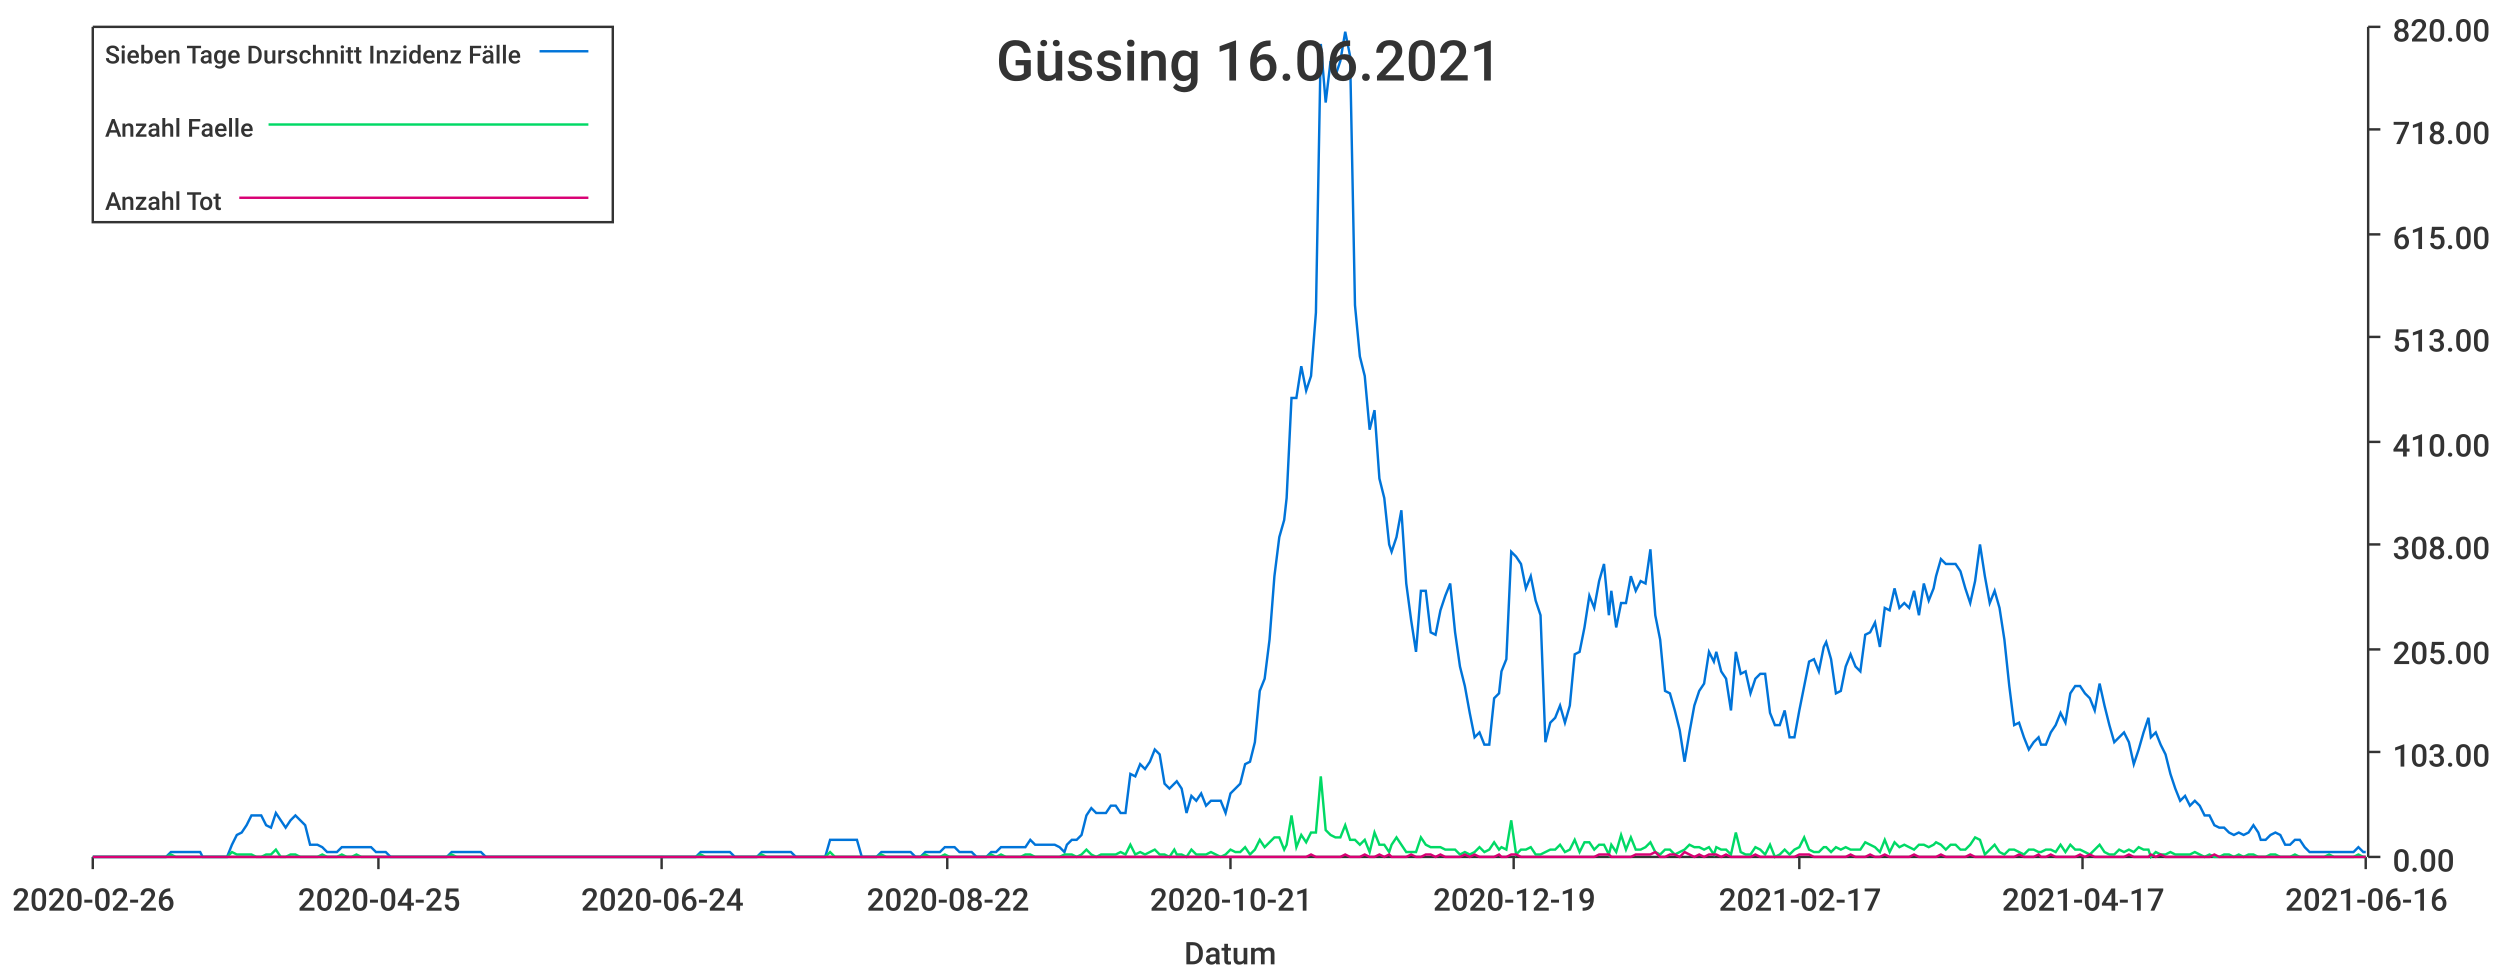
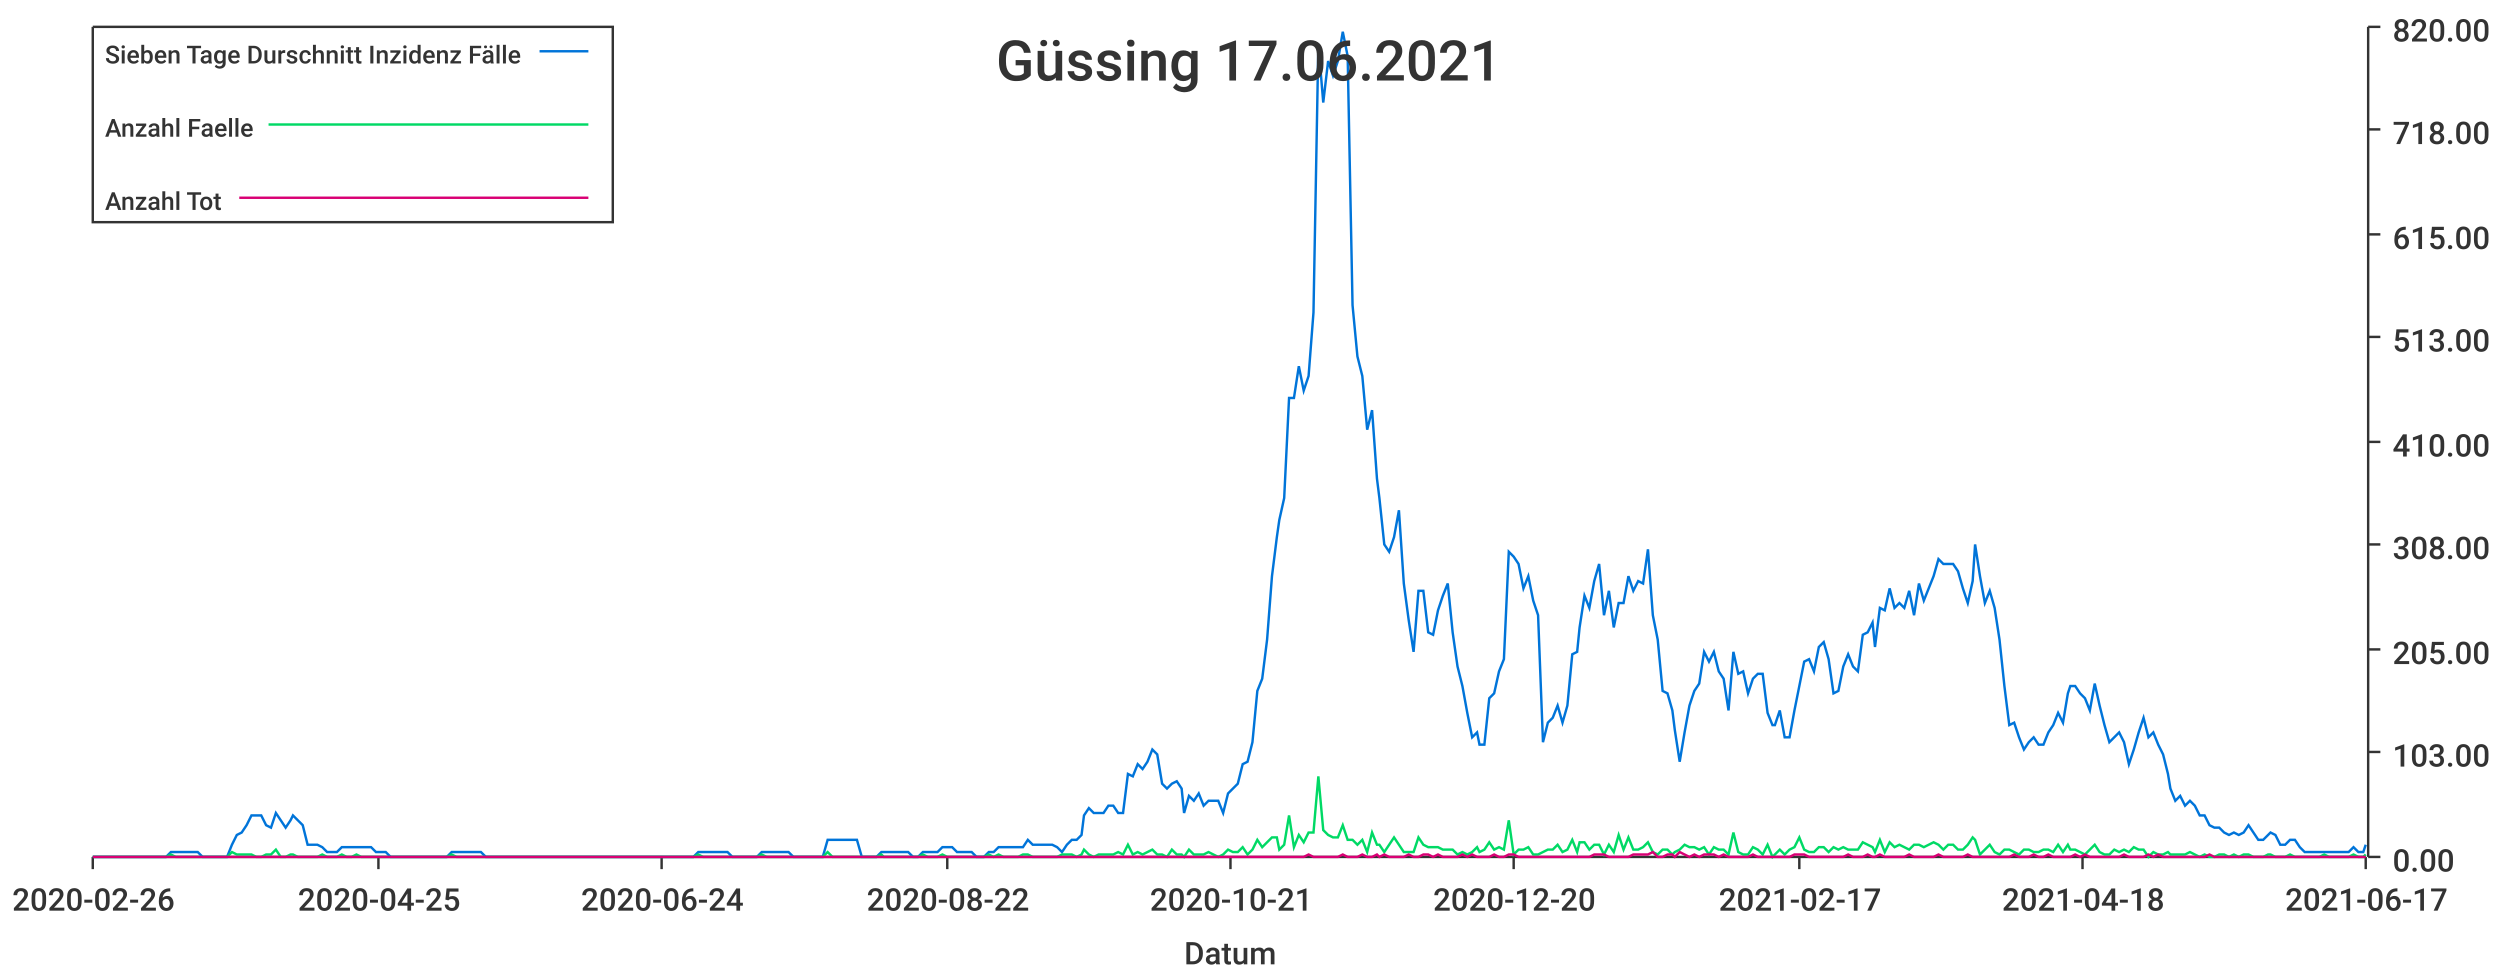
<svg xmlns="http://www.w3.org/2000/svg" width="1024" height="400">\n<path d="M 0 0 L 1024 0 L 1024 400 L 0 400 L 0 0" style="stroke-width:0;stroke:rgba(255,255,255,1.0);fill:rgba(255,255,255,1.0)" />
  <path d="M 38 11 L 969 11 L 969 351 L 38 351 L 38 11" style="stroke-width:0;stroke:rgba(255,255,255,1.0);fill:rgba(255,255,255,1.0)" />
  <path d="M 38 351 L 969 351" style="stroke-width:1;stroke:rgba(51,51,51,1.0);fill:none" />
  <path d="M 38 351 L 38 356" style="stroke-width:1;stroke:rgba(51,51,51,1.0);fill:none" />
  <text x="5" y="373" style="stroke-width:0;stroke:none;fill:rgba(51,51,51,1.0);font-size:12.8px;font-family:'Roboto Medium',sans-serif">2020-02-26</text>
  <path d="M 155 351 L 155 356" style="stroke-width:1;stroke:rgba(51,51,51,1.0);fill:none" />
  <text x="122" y="373" style="stroke-width:0;stroke:none;fill:rgba(51,51,51,1.0);font-size:12.8px;font-family:'Roboto Medium',sans-serif">2020-04-25</text>
  <path d="M 271 351 L 271 356" style="stroke-width:1;stroke:rgba(51,51,51,1.0);fill:none" />
  <text x="238" y="373" style="stroke-width:0;stroke:none;fill:rgba(51,51,51,1.0);font-size:12.8px;font-family:'Roboto Medium',sans-serif">2020-06-24</text>
  <path d="M 388 351 L 388 356" style="stroke-width:1;stroke:rgba(51,51,51,1.0);fill:none" />
  <text x="355" y="373" style="stroke-width:0;stroke:none;fill:rgba(51,51,51,1.0);font-size:12.8px;font-family:'Roboto Medium',sans-serif">2020-08-22</text>
  <path d="M 504 351 L 504 356" style="stroke-width:1;stroke:rgba(51,51,51,1.0);fill:none" />
  <text x="471" y="373" style="stroke-width:0;stroke:none;fill:rgba(51,51,51,1.0);font-size:12.8px;font-family:'Roboto Medium',sans-serif">2020-10-21</text>
  <path d="M 620 351 L 620 356" style="stroke-width:1;stroke:rgba(51,51,51,1.0);fill:none" />
-   <text x="587" y="373" style="stroke-width:0;stroke:none;fill:rgba(51,51,51,1.0);font-size:12.8px;font-family:'Roboto Medium',sans-serif">2020-12-19</text>
+   <text x="587" y="373" style="stroke-width:0;stroke:none;fill:rgba(51,51,51,1.0);font-size:12.8px;font-family:'Roboto Medium',sans-serif">2020-12-20</text>
  <path d="M 737 351 L 737 356" style="stroke-width:1;stroke:rgba(51,51,51,1.0);fill:none" />
  <text x="704" y="373" style="stroke-width:0;stroke:none;fill:rgba(51,51,51,1.0);font-size:12.8px;font-family:'Roboto Medium',sans-serif">2021-02-17</text>
  <path d="M 853 351 L 853 356" style="stroke-width:1;stroke:rgba(51,51,51,1.0);fill:none" />
-   <text x="820" y="373" style="stroke-width:0;stroke:none;fill:rgba(51,51,51,1.0);font-size:12.8px;font-family:'Roboto Medium',sans-serif">2021-04-17</text>
+   <text x="820" y="373" style="stroke-width:0;stroke:none;fill:rgba(51,51,51,1.0);font-size:12.8px;font-family:'Roboto Medium',sans-serif">2021-04-18</text>
  <path d="M 969 351 L 969 356" style="stroke-width:1;stroke:rgba(51,51,51,1.0);fill:none" />
-   <text x="936" y="373" style="stroke-width:0;stroke:none;fill:rgba(51,51,51,1.0);font-size:12.8px;font-family:'Roboto Medium',sans-serif">2021-06-16</text>
+   <text x="936" y="373" style="stroke-width:0;stroke:none;fill:rgba(51,51,51,1.0);font-size:12.8px;font-family:'Roboto Medium',sans-serif">2021-06-17</text>
  <text x="485" y="395" style="stroke-width:0;stroke:none;fill:rgba(51,51,51,1.0);font-size:12.8px;font-family:'Roboto Medium',sans-serif">Datum</text>
  <path d="M 970 351 L 970 11" style="stroke-width:1;stroke:rgba(51,51,51,1.0);fill:none" />
  <path d="M 970 351 L 975 351" style="stroke-width:1;stroke:rgba(51,51,51,1.0);fill:none" />
  <text x="980" y="357" style="stroke-width:0;stroke:none;fill:rgba(51,51,51,1.0);font-size:12.8px;font-family:'Roboto Medium',sans-serif">0.00</text>
  <path d="M 970 308 L 975 308" style="stroke-width:1;stroke:rgba(51,51,51,1.0);fill:none" />
  <text x="980" y="314" style="stroke-width:0;stroke:none;fill:rgba(51,51,51,1.0);font-size:12.8px;font-family:'Roboto Medium',sans-serif">103.00</text>
  <path d="M 970 266 L 975 266" style="stroke-width:1;stroke:rgba(51,51,51,1.0);fill:none" />
  <text x="980" y="272" style="stroke-width:0;stroke:none;fill:rgba(51,51,51,1.0);font-size:12.8px;font-family:'Roboto Medium',sans-serif">205.00</text>
  <path d="M 970 223 L 975 223" style="stroke-width:1;stroke:rgba(51,51,51,1.0);fill:none" />
  <text x="980" y="229" style="stroke-width:0;stroke:none;fill:rgba(51,51,51,1.0);font-size:12.8px;font-family:'Roboto Medium',sans-serif">308.00</text>
  <path d="M 970 181 L 975 181" style="stroke-width:1;stroke:rgba(51,51,51,1.0);fill:none" />
  <text x="980" y="187" style="stroke-width:0;stroke:none;fill:rgba(51,51,51,1.0);font-size:12.8px;font-family:'Roboto Medium',sans-serif">410.00</text>
  <path d="M 970 138 L 975 138" style="stroke-width:1;stroke:rgba(51,51,51,1.0);fill:none" />
  <text x="980" y="144" style="stroke-width:0;stroke:none;fill:rgba(51,51,51,1.0);font-size:12.8px;font-family:'Roboto Medium',sans-serif">513.00</text>
  <path d="M 970 96 L 975 96" style="stroke-width:1;stroke:rgba(51,51,51,1.0);fill:none" />
  <text x="980" y="102" style="stroke-width:0;stroke:none;fill:rgba(51,51,51,1.0);font-size:12.8px;font-family:'Roboto Medium',sans-serif">615.00</text>
  <path d="M 970 53 L 975 53" style="stroke-width:1;stroke:rgba(51,51,51,1.0);fill:none" />
  <text x="980" y="59" style="stroke-width:0;stroke:none;fill:rgba(51,51,51,1.0);font-size:12.8px;font-family:'Roboto Medium',sans-serif">718.00</text>
  <path d="M 970 11 L 975 11" style="stroke-width:1;stroke:rgba(51,51,51,1.0);fill:none" />
  <text x="980" y="17" style="stroke-width:0;stroke:none;fill:rgba(51,51,51,1.0);font-size:12.8px;font-family:'Roboto Medium',sans-serif">820.00</text>
-   <path d="M 38 351 L 40 351 L 42 351 L 44 351 L 46 351 L 48 351 L 50 351 L 52 351 L 54 351 L 56 351 L 58 351 L 60 351 L 62 351 L 64 351 L 66 351 L 68 351 L 70 349 L 72 349 L 74 349 L 76 349 L 78 349 L 80 349 L 82 349 L 83 351 L 85 351 L 87 351 L 89 351 L 91 351 L 93 351 L 95 346 L 97 342 L 99 341 L 101 338 L 103 334 L 105 334 L 107 334 L 109 338 L 111 339 L 113 333 L 115 336 L 117 339 L 119 336 L 121 334 L 123 336 L 125 338 L 127 346 L 128 346 L 130 346 L 132 347 L 134 349 L 136 349 L 138 349 L 140 347 L 142 347 L 144 347 L 146 347 L 148 347 L 150 347 L 152 347 L 154 349 L 156 349 L 158 349 L 160 351 L 162 351 L 164 351 L 166 351 L 168 351 L 170 351 L 171 351 L 173 351 L 175 351 L 177 351 L 179 351 L 181 351 L 183 351 L 185 349 L 187 349 L 189 349 L 191 349 L 193 349 L 195 349 L 197 349 L 199 351 L 201 351 L 203 351 L 205 351 L 207 351 L 209 351 L 211 351 L 213 351 L 215 351 L 216 351 L 218 351 L 220 351 L 222 351 L 224 351 L 226 351 L 228 351 L 230 351 L 232 351 L 234 351 L 236 351 L 238 351 L 240 351 L 242 351 L 244 351 L 246 351 L 248 351 L 250 351 L 252 351 L 254 351 L 256 351 L 258 351 L 260 351 L 261 351 L 263 351 L 265 351 L 267 351 L 269 351 L 271 351 L 273 351 L 275 351 L 277 351 L 279 351 L 281 351 L 283 351 L 285 351 L 287 349 L 289 349 L 291 349 L 293 349 L 295 349 L 297 349 L 299 349 L 301 351 L 303 351 L 304 351 L 306 351 L 308 351 L 310 351 L 312 349 L 314 349 L 316 349 L 318 349 L 320 349 L 322 349 L 324 349 L 326 351 L 328 351 L 330 351 L 332 351 L 334 351 L 336 351 L 338 351 L 340 344 L 342 344 L 344 344 L 346 344 L 348 344 L 349 344 L 351 344 L 353 351 L 355 351 L 357 351 L 359 351 L 361 349 L 363 349 L 365 349 L 367 349 L 369 349 L 371 349 L 373 349 L 375 351 L 377 351 L 379 349 L 381 349 L 383 349 L 385 349 L 387 347 L 389 347 L 391 347 L 393 349 L 394 349 L 396 349 L 398 349 L 400 351 L 402 351 L 404 351 L 406 349 L 408 349 L 410 347 L 412 347 L 414 347 L 416 347 L 418 347 L 420 347 L 422 344 L 424 346 L 426 346 L 428 346 L 430 346 L 432 346 L 434 347 L 436 349 L 437 346 L 439 344 L 441 344 L 443 342 L 445 334 L 447 331 L 449 333 L 451 333 L 453 333 L 455 330 L 457 330 L 459 333 L 461 333 L 463 317 L 465 318 L 467 313 L 469 315 L 471 312 L 473 307 L 475 309 L 477 321 L 479 323 L 481 321 L 482 320 L 484 323 L 486 333 L 488 326 L 490 328 L 492 325 L 494 330 L 496 328 L 498 328 L 500 328 L 502 333 L 504 325 L 506 323 L 508 321 L 510 313 L 512 312 L 514 304 L 516 283 L 518 278 L 520 262 L 522 236 L 524 220 L 526 213 L 527 204 L 529 163 L 531 163 L 533 150 L 535 160 L 537 154 L 539 128 L 541 18 L 543 42 L 545 25 L 547 31 L 549 25 L 551 13 L 553 23 L 555 125 L 557 146 L 559 154 L 561 176 L 563 168 L 565 196 L 567 204 L 569 223 L 570 226 L 572 220 L 574 209 L 576 239 L 578 254 L 580 267 L 582 242 L 584 242 L 586 259 L 588 260 L 590 250 L 592 244 L 594 239 L 596 259 L 598 273 L 600 281 L 602 292 L 604 302 L 606 300 L 608 305 L 610 305 L 612 286 L 614 284 L 615 275 L 617 270 L 619 226 L 621 228 L 623 231 L 625 241 L 627 236 L 629 246 L 631 252 L 633 304 L 635 296 L 637 294 L 639 289 L 641 296 L 643 289 L 645 268 L 647 267 L 649 257 L 651 244 L 653 249 L 655 238 L 657 231 L 659 252 L 660 242 L 662 257 L 664 247 L 666 247 L 668 236 L 670 242 L 672 238 L 674 239 L 676 225 L 678 252 L 680 262 L 682 283 L 684 284 L 686 291 L 688 299 L 690 312 L 692 300 L 694 289 L 696 283 L 698 280 L 700 267 L 702 271 L 703 267 L 705 275 L 707 278 L 709 291 L 711 267 L 713 276 L 715 275 L 717 284 L 719 278 L 721 276 L 723 276 L 725 292 L 727 297 L 729 297 L 731 291 L 733 302 L 735 302 L 737 291 L 739 281 L 741 271 L 743 270 L 745 275 L 747 265 L 748 263 L 750 270 L 752 284 L 754 283 L 756 273 L 758 268 L 760 273 L 762 275 L 764 260 L 766 259 L 768 255 L 770 265 L 772 249 L 774 250 L 776 241 L 778 249 L 780 247 L 782 249 L 784 242 L 786 252 L 788 239 L 790 246 L 792 241 L 793 236 L 795 229 L 797 231 L 799 231 L 801 231 L 803 234 L 805 241 L 807 247 L 809 238 L 811 223 L 813 236 L 815 247 L 817 242 L 819 249 L 821 262 L 823 281 L 825 297 L 827 296 L 829 302 L 831 307 L 833 304 L 835 302 L 836 305 L 838 305 L 840 300 L 842 297 L 844 292 L 846 296 L 848 284 L 850 281 L 852 281 L 854 284 L 856 286 L 858 291 L 860 280 L 862 289 L 864 297 L 866 304 L 868 302 L 870 300 L 872 304 L 874 313 L 876 307 L 878 300 L 880 294 L 881 302 L 883 300 L 885 305 L 887 309 L 889 317 L 891 323 L 893 328 L 895 326 L 897 330 L 899 328 L 901 330 L 903 334 L 905 334 L 907 338 L 909 339 L 911 339 L 913 341 L 915 342 L 917 341 L 919 342 L 921 341 L 923 338 L 925 341 L 926 344 L 928 344 L 930 342 L 932 341 L 934 342 L 936 346 L 938 346 L 940 344 L 942 344 L 944 347 L 946 349 L 948 349 L 950 349 L 952 349 L 954 349 L 956 349 L 958 349 L 960 349 L 962 349 L 964 349 L 966 347 L 968 349 L 969 349" style="stroke-width:1;stroke:rgba(0,116,217,1.0);fill:none" />
-   <path d="M 38 351 L 40 351 L 42 351 L 44 351 L 46 351 L 48 351 L 50 351 L 52 351 L 54 351 L 56 351 L 58 351 L 60 351 L 62 351 L 64 351 L 66 351 L 68 351 L 70 350 L 72 351 L 74 351 L 76 351 L 78 351 L 80 351 L 82 351 L 83 351 L 85 351 L 87 351 L 89 351 L 91 351 L 93 351 L 95 349 L 97 350 L 99 350 L 101 350 L 103 350 L 105 351 L 107 351 L 109 350 L 111 350 L 113 348 L 115 351 L 117 351 L 119 350 L 121 350 L 123 351 L 125 351 L 127 351 L 128 351 L 130 351 L 132 350 L 134 351 L 136 351 L 138 351 L 140 350 L 142 351 L 144 351 L 146 350 L 148 351 L 150 351 L 152 351 L 154 351 L 156 351 L 158 351 L 160 351 L 162 351 L 164 351 L 166 351 L 168 351 L 170 351 L 171 351 L 173 351 L 175 351 L 177 351 L 179 351 L 181 351 L 183 351 L 185 350 L 187 351 L 189 351 L 191 351 L 193 351 L 195 351 L 197 351 L 199 351 L 201 351 L 203 351 L 205 351 L 207 351 L 209 351 L 211 351 L 213 351 L 215 351 L 216 351 L 218 351 L 220 351 L 222 351 L 224 351 L 226 351 L 228 351 L 230 351 L 232 351 L 234 351 L 236 351 L 238 351 L 240 351 L 242 351 L 244 351 L 246 351 L 248 351 L 250 351 L 252 351 L 254 351 L 256 351 L 258 351 L 260 351 L 261 351 L 263 351 L 265 351 L 267 351 L 269 351 L 271 351 L 273 351 L 275 351 L 277 351 L 279 351 L 281 351 L 283 351 L 285 351 L 287 350 L 289 351 L 291 351 L 293 351 L 295 351 L 297 351 L 299 351 L 301 351 L 303 351 L 304 351 L 306 351 L 308 351 L 310 351 L 312 350 L 314 351 L 316 351 L 318 351 L 320 351 L 322 351 L 324 351 L 326 351 L 328 351 L 330 351 L 332 351 L 334 351 L 336 351 L 338 351 L 340 349 L 342 351 L 344 351 L 346 351 L 348 351 L 349 351 L 351 351 L 353 351 L 355 351 L 357 351 L 359 351 L 361 350 L 363 351 L 365 351 L 367 351 L 369 351 L 371 351 L 373 351 L 375 351 L 377 351 L 379 350 L 381 351 L 383 351 L 385 351 L 387 350 L 389 351 L 391 351 L 393 351 L 394 351 L 396 351 L 398 351 L 400 351 L 402 351 L 404 351 L 406 350 L 408 351 L 410 350 L 412 351 L 414 351 L 416 351 L 418 351 L 420 350 L 422 350 L 424 351 L 426 351 L 428 351 L 430 351 L 432 351 L 434 351 L 436 350 L 437 350 L 439 350 L 441 351 L 443 350 L 445 348 L 447 350 L 449 351 L 451 350 L 453 350 L 455 350 L 457 350 L 459 349 L 461 350 L 463 346 L 465 350 L 467 349 L 469 350 L 471 349 L 473 348 L 475 350 L 477 350 L 479 351 L 481 348 L 482 350 L 484 350 L 486 351 L 488 348 L 490 350 L 492 350 L 494 350 L 496 349 L 498 350 L 500 351 L 502 350 L 504 348 L 506 349 L 508 349 L 510 347 L 512 350 L 514 348 L 516 344 L 518 347 L 520 345 L 522 343 L 524 343 L 526 348 L 527 346 L 529 334 L 531 347 L 533 342 L 535 345 L 537 341 L 539 341 L 541 318 L 543 340 L 545 342 L 547 343 L 549 343 L 551 338 L 553 344 L 555 344 L 557 346 L 559 344 L 561 349 L 563 341 L 565 346 L 567 346 L 569 349 L 570 346 L 572 343 L 574 346 L 576 349 L 578 349 L 580 349 L 582 343 L 584 346 L 586 347 L 588 347 L 590 347 L 592 348 L 594 348 L 596 348 L 598 350 L 600 349 L 602 350 L 604 349 L 606 347 L 608 349 L 610 348 L 612 345 L 614 348 L 615 347 L 617 348 L 619 336 L 621 350 L 623 348 L 625 348 L 627 347 L 629 350 L 631 350 L 633 349 L 635 348 L 637 348 L 639 346 L 641 349 L 643 348 L 645 344 L 647 349 L 649 345 L 651 345 L 653 348 L 655 346 L 657 346 L 659 350 L 660 346 L 662 349 L 664 342 L 666 348 L 668 343 L 670 348 L 672 348 L 674 347 L 676 345 L 678 349 L 680 350 L 682 348 L 684 348 L 686 350 L 688 349 L 690 348 L 692 346 L 694 347 L 696 347 L 698 348 L 700 347 L 702 350 L 703 347 L 705 348 L 707 348 L 709 350 L 711 341 L 713 349 L 715 350 L 717 350 L 719 347 L 721 348 L 723 350 L 725 346 L 727 351 L 729 350 L 731 348 L 733 350 L 735 348 L 737 347 L 739 343 L 741 348 L 743 349 L 745 349 L 747 347 L 748 347 L 750 349 L 752 347 L 754 348 L 756 347 L 758 348 L 760 348 L 762 348 L 764 345 L 766 346 L 768 347 L 770 349 L 772 344 L 774 349 L 776 345 L 778 347 L 780 346 L 782 347 L 784 348 L 786 346 L 788 346 L 790 347 L 792 346 L 793 345 L 795 346 L 797 348 L 799 346 L 801 346 L 803 348 L 805 348 L 807 346 L 809 343 L 811 344 L 813 350 L 815 348 L 817 346 L 819 349 L 821 350 L 823 348 L 825 348 L 827 349 L 829 350 L 831 348 L 833 348 L 835 349 L 836 349 L 838 348 L 840 348 L 842 349 L 844 346 L 846 349 L 848 346 L 850 348 L 852 348 L 854 349 L 856 350 L 858 348 L 860 346 L 862 349 L 864 350 L 866 350 L 868 348 L 870 349 L 872 348 L 874 349 L 876 347 L 878 348 L 880 348 L 881 351 L 883 349 L 885 350 L 887 350 L 889 349 L 891 350 L 893 350 L 895 350 L 897 350 L 899 349 L 901 350 L 903 351 L 905 350 L 907 351 L 909 351 L 911 350 L 913 350 L 915 351 L 917 350 L 919 351 L 921 350 L 923 350 L 925 351 L 926 351 L 928 351 L 930 350 L 932 350 L 934 351 L 936 351 L 938 351 L 940 350 L 942 351 L 944 351 L 946 351 L 948 351 L 950 351 L 952 351 L 954 350 L 956 351 L 958 351 L 960 351 L 962 351 L 964 351 L 966 350 L 968 351 L 969 351" style="stroke-width:1;stroke:rgba(0,217,101,1.0);fill:none" />
-   <path d="M 38 351 L 40 351 L 42 351 L 44 351 L 46 351 L 48 351 L 50 351 L 52 351 L 54 351 L 56 351 L 58 351 L 60 351 L 62 351 L 64 351 L 66 351 L 68 351 L 70 351 L 72 351 L 74 351 L 76 351 L 78 351 L 80 351 L 82 351 L 83 351 L 85 351 L 87 351 L 89 351 L 91 351 L 93 351 L 95 351 L 97 351 L 99 351 L 101 351 L 103 351 L 105 351 L 107 351 L 109 351 L 111 351 L 113 351 L 115 351 L 117 351 L 119 351 L 121 351 L 123 351 L 125 351 L 127 351 L 128 351 L 130 351 L 132 351 L 134 351 L 136 351 L 138 351 L 140 351 L 142 351 L 144 351 L 146 351 L 148 351 L 150 351 L 152 351 L 154 351 L 156 351 L 158 351 L 160 351 L 162 351 L 164 351 L 166 351 L 168 351 L 170 351 L 171 351 L 173 351 L 175 351 L 177 351 L 179 351 L 181 351 L 183 351 L 185 351 L 187 351 L 189 351 L 191 351 L 193 351 L 195 351 L 197 351 L 199 351 L 201 351 L 203 351 L 205 351 L 207 351 L 209 351 L 211 351 L 213 351 L 215 351 L 216 351 L 218 351 L 220 351 L 222 351 L 224 351 L 226 351 L 228 351 L 230 351 L 232 351 L 234 351 L 236 351 L 238 351 L 240 351 L 242 351 L 244 351 L 246 351 L 248 351 L 250 351 L 252 351 L 254 351 L 256 351 L 258 351 L 260 351 L 261 351 L 263 351 L 265 351 L 267 351 L 269 351 L 271 351 L 273 351 L 275 351 L 277 351 L 279 351 L 281 351 L 283 351 L 285 351 L 287 351 L 289 351 L 291 351 L 293 351 L 295 351 L 297 351 L 299 351 L 301 351 L 303 351 L 304 351 L 306 351 L 308 351 L 310 351 L 312 351 L 314 351 L 316 351 L 318 351 L 320 351 L 322 351 L 324 351 L 326 351 L 328 351 L 330 351 L 332 351 L 334 351 L 336 351 L 338 351 L 340 351 L 342 351 L 344 351 L 346 351 L 348 351 L 349 351 L 351 351 L 353 351 L 355 351 L 357 351 L 359 351 L 361 351 L 363 351 L 365 351 L 367 351 L 369 351 L 371 351 L 373 351 L 375 351 L 377 351 L 379 351 L 381 351 L 383 351 L 385 351 L 387 351 L 389 351 L 391 351 L 393 351 L 394 351 L 396 351 L 398 351 L 400 351 L 402 351 L 404 351 L 406 351 L 408 351 L 410 351 L 412 351 L 414 351 L 416 351 L 418 351 L 420 351 L 422 351 L 424 351 L 426 351 L 428 351 L 430 351 L 432 351 L 434 351 L 436 351 L 437 351 L 439 351 L 441 351 L 443 351 L 445 351 L 447 351 L 449 351 L 451 351 L 453 351 L 455 351 L 457 351 L 459 351 L 461 351 L 463 351 L 465 351 L 467 351 L 469 351 L 471 351 L 473 351 L 475 351 L 477 351 L 479 351 L 481 351 L 482 351 L 484 351 L 486 351 L 488 351 L 490 351 L 492 351 L 494 351 L 496 351 L 498 351 L 500 351 L 502 351 L 504 351 L 506 351 L 508 351 L 510 351 L 512 351 L 514 351 L 516 351 L 518 351 L 520 351 L 522 351 L 524 351 L 526 351 L 527 351 L 529 351 L 531 351 L 533 351 L 535 351 L 537 350 L 539 351 L 541 351 L 543 351 L 545 351 L 547 351 L 549 351 L 551 350 L 553 351 L 555 351 L 557 351 L 559 350 L 561 351 L 563 351 L 565 350 L 567 351 L 569 350 L 570 351 L 572 351 L 574 351 L 576 351 L 578 350 L 580 351 L 582 351 L 584 350 L 586 350 L 588 351 L 590 350 L 592 351 L 594 351 L 596 351 L 598 351 L 600 350 L 602 351 L 604 350 L 606 351 L 608 351 L 610 351 L 612 351 L 614 350 L 615 351 L 617 351 L 619 350 L 621 350 L 623 351 L 625 351 L 627 351 L 629 351 L 631 351 L 633 351 L 635 351 L 637 351 L 639 351 L 641 351 L 643 351 L 645 351 L 647 351 L 649 351 L 651 351 L 653 351 L 655 350 L 657 350 L 659 350 L 660 351 L 662 351 L 664 351 L 666 351 L 668 351 L 670 350 L 672 350 L 674 350 L 676 350 L 678 349 L 680 351 L 682 351 L 684 350 L 686 350 L 688 351 L 690 349 L 692 350 L 694 351 L 696 350 L 698 351 L 700 350 L 702 350 L 703 350 L 705 351 L 707 350 L 709 351 L 711 351 L 713 351 L 715 351 L 717 351 L 719 350 L 721 351 L 723 351 L 725 351 L 727 351 L 729 351 L 731 351 L 733 351 L 735 351 L 737 350 L 739 350 L 741 350 L 743 351 L 745 351 L 747 351 L 748 351 L 750 351 L 752 351 L 754 351 L 756 351 L 758 350 L 760 351 L 762 351 L 764 351 L 766 350 L 768 351 L 770 351 L 772 350 L 774 351 L 776 351 L 778 351 L 780 351 L 782 351 L 784 350 L 786 351 L 788 351 L 790 351 L 792 351 L 793 351 L 795 350 L 797 351 L 799 351 L 801 351 L 803 351 L 805 351 L 807 350 L 809 351 L 811 351 L 813 351 L 815 351 L 817 351 L 819 351 L 821 351 L 823 351 L 825 351 L 827 350 L 829 351 L 831 351 L 833 351 L 835 350 L 836 351 L 838 351 L 840 350 L 842 351 L 844 351 L 846 351 L 848 351 L 850 351 L 852 350 L 854 351 L 856 350 L 858 351 L 860 351 L 862 351 L 864 351 L 866 351 L 868 351 L 870 351 L 872 350 L 874 351 L 876 351 L 878 351 L 880 351 L 881 350 L 883 351 L 885 350 L 887 351 L 889 351 L 891 351 L 893 351 L 895 351 L 897 351 L 899 351 L 901 351 L 903 351 L 905 351 L 907 350 L 909 351 L 911 351 L 913 351 L 915 351 L 917 351 L 919 351 L 921 351 L 923 351 L 925 351 L 926 351 L 928 351 L 930 351 L 932 351 L 934 351 L 936 351 L 938 351 L 940 351 L 942 351 L 944 351 L 946 351 L 948 351 L 950 351 L 952 351 L 954 351 L 956 351 L 958 351 L 960 351 L 962 351 L 964 351 L 966 351 L 968 351 L 969 351" style="stroke-width:1;stroke:rgba(217,0,116,1.0);fill:none" />
-   <text x="408" y="33" style="stroke-width:0;stroke:none;fill:rgba(51,51,51,1.0);font-size:23.0px;font-family:'Roboto Medium',sans-serif">Güssing 16.06.2021</text>
+   <path d="M 38 351 L 40 351 L 42 351 L 44 351 L 46 351 L 48 351 L 50 351 L 52 351 L 54 351 L 56 351 L 58 351 L 60 351 L 62 351 L 64 351 L 66 351 L 68 351 L 70 349 L 72 349 L 74 349 L 76 349 L 78 349 L 79 349 L 81 349 L 83 351 L 85 351 L 87 351 L 89 351 L 91 351 L 93 351 L 95 346 L 97 342 L 99 341 L 101 338 L 103 334 L 105 334 L 107 334 L 109 338 L 111 339 L 113 333 L 115 336 L 117 339 L 119 336 L 120 334 L 122 336 L 124 338 L 126 346 L 128 346 L 130 346 L 132 347 L 134 349 L 136 349 L 138 349 L 140 347 L 142 347 L 144 347 L 146 347 L 148 347 L 150 347 L 152 347 L 154 349 L 156 349 L 158 349 L 160 351 L 161 351 L 163 351 L 165 351 L 167 351 L 169 351 L 171 351 L 173 351 L 175 351 L 177 351 L 179 351 L 181 351 L 183 351 L 185 349 L 187 349 L 189 349 L 191 349 L 193 349 L 195 349 L 197 349 L 199 351 L 200 351 L 202 351 L 204 351 L 206 351 L 208 351 L 210 351 L 212 351 L 214 351 L 216 351 L 218 351 L 220 351 L 222 351 L 224 351 L 226 351 L 228 351 L 230 351 L 232 351 L 234 351 L 236 351 L 238 351 L 240 351 L 241 351 L 243 351 L 245 351 L 247 351 L 249 351 L 251 351 L 253 351 L 255 351 L 257 351 L 259 351 L 261 351 L 263 351 L 265 351 L 267 351 L 269 351 L 271 351 L 273 351 L 275 351 L 277 351 L 279 351 L 281 351 L 282 351 L 284 351 L 286 349 L 288 349 L 290 349 L 292 349 L 294 349 L 296 349 L 298 349 L 300 351 L 302 351 L 304 351 L 306 351 L 308 351 L 310 351 L 312 349 L 314 349 L 316 349 L 318 349 L 320 349 L 322 349 L 323 349 L 325 351 L 327 351 L 329 351 L 331 351 L 333 351 L 335 351 L 337 351 L 339 344 L 341 344 L 343 344 L 345 344 L 347 344 L 349 344 L 351 344 L 353 351 L 355 351 L 357 351 L 359 351 L 361 349 L 362 349 L 364 349 L 366 349 L 368 349 L 370 349 L 372 349 L 374 351 L 376 351 L 378 349 L 380 349 L 382 349 L 384 349 L 386 347 L 388 347 L 390 347 L 392 349 L 394 349 L 396 349 L 398 349 L 400 351 L 402 351 L 403 351 L 405 349 L 407 349 L 409 347 L 411 347 L 413 347 L 415 347 L 417 347 L 419 347 L 421 344 L 423 346 L 425 346 L 427 346 L 429 346 L 431 346 L 433 347 L 435 349 L 437 346 L 439 344 L 441 344 L 443 342 L 444 334 L 446 331 L 448 333 L 450 333 L 452 333 L 454 330 L 456 330 L 458 333 L 460 333 L 462 317 L 464 318 L 466 313 L 468 315 L 470 312 L 472 307 L 474 309 L 476 321 L 478 323 L 480 321 L 482 320 L 484 323 L 485 333 L 487 326 L 489 328 L 491 325 L 493 330 L 495 328 L 497 328 L 499 328 L 501 333 L 503 325 L 505 323 L 507 321 L 509 313 L 511 312 L 513 304 L 515 283 L 517 278 L 519 262 L 521 236 L 523 220 L 524 213 L 526 204 L 528 163 L 530 163 L 532 150 L 534 160 L 536 154 L 538 128 L 540 18 L 542 42 L 544 25 L 546 31 L 548 25 L 550 13 L 552 23 L 554 125 L 556 146 L 558 154 L 560 176 L 562 168 L 564 196 L 565 204 L 567 223 L 569 226 L 571 220 L 573 209 L 575 239 L 577 254 L 579 267 L 581 242 L 583 242 L 585 259 L 587 260 L 589 250 L 591 244 L 593 239 L 595 259 L 597 273 L 599 281 L 601 292 L 603 302 L 605 300 L 606 305 L 608 305 L 610 286 L 612 284 L 614 275 L 616 270 L 618 226 L 620 228 L 622 231 L 624 241 L 626 236 L 628 246 L 630 252 L 632 304 L 634 296 L 636 294 L 638 289 L 640 296 L 642 289 L 644 268 L 646 267 L 647 257 L 649 244 L 651 249 L 653 238 L 655 231 L 657 252 L 659 242 L 661 257 L 663 247 L 665 247 L 667 236 L 669 242 L 671 238 L 673 239 L 675 225 L 677 252 L 679 262 L 681 283 L 683 284 L 685 291 L 686 299 L 688 312 L 690 300 L 692 289 L 694 283 L 696 280 L 698 267 L 700 271 L 702 267 L 704 275 L 706 278 L 708 291 L 710 267 L 712 276 L 714 275 L 716 284 L 718 278 L 720 276 L 722 276 L 724 292 L 726 297 L 727 297 L 729 291 L 731 302 L 733 302 L 735 291 L 737 281 L 739 271 L 741 270 L 743 275 L 745 265 L 747 263 L 749 270 L 751 284 L 753 283 L 755 273 L 757 268 L 759 273 L 761 275 L 763 260 L 765 259 L 767 255 L 768 265 L 770 249 L 772 250 L 774 241 L 776 249 L 778 247 L 780 249 L 782 242 L 784 252 L 786 239 L 788 246 L 790 241 L 792 236 L 794 229 L 796 231 L 798 231 L 800 231 L 802 234 L 804 241 L 806 247 L 808 238 L 809 223 L 811 236 L 813 247 L 815 242 L 817 249 L 819 262 L 821 281 L 823 297 L 825 296 L 827 302 L 829 307 L 831 304 L 833 302 L 835 305 L 837 305 L 839 300 L 841 297 L 843 292 L 845 296 L 847 284 L 848 281 L 850 281 L 852 284 L 854 286 L 856 291 L 858 280 L 860 289 L 862 297 L 864 304 L 866 302 L 868 300 L 870 304 L 872 313 L 874 307 L 876 300 L 878 294 L 880 302 L 882 300 L 884 305 L 886 309 L 888 317 L 889 323 L 891 328 L 893 326 L 895 330 L 897 328 L 899 330 L 901 334 L 903 334 L 905 338 L 907 339 L 909 339 L 911 341 L 913 342 L 915 341 L 917 342 L 919 341 L 921 338 L 923 341 L 925 344 L 927 344 L 929 342 L 930 341 L 932 342 L 934 346 L 936 346 L 938 344 L 940 344 L 942 347 L 944 349 L 946 349 L 948 349 L 950 349 L 952 349 L 954 349 L 956 349 L 958 349 L 960 349 L 962 349 L 964 347 L 966 349 L 968 349 L 969 346" style="stroke-width:1;stroke:rgba(0,116,217,1.0);fill:none" />
+   <path d="M 38 351 L 40 351 L 42 351 L 44 351 L 46 351 L 48 351 L 50 351 L 52 351 L 54 351 L 56 351 L 58 351 L 60 351 L 62 351 L 64 351 L 66 351 L 68 351 L 70 350 L 72 351 L 74 351 L 76 351 L 78 351 L 79 351 L 81 351 L 83 351 L 85 351 L 87 351 L 89 351 L 91 351 L 93 351 L 95 349 L 97 350 L 99 350 L 101 350 L 103 350 L 105 351 L 107 351 L 109 350 L 111 350 L 113 348 L 115 351 L 117 351 L 119 350 L 120 350 L 122 351 L 124 351 L 126 351 L 128 351 L 130 351 L 132 350 L 134 351 L 136 351 L 138 351 L 140 350 L 142 351 L 144 351 L 146 350 L 148 351 L 150 351 L 152 351 L 154 351 L 156 351 L 158 351 L 160 351 L 161 351 L 163 351 L 165 351 L 167 351 L 169 351 L 171 351 L 173 351 L 175 351 L 177 351 L 179 351 L 181 351 L 183 351 L 185 350 L 187 351 L 189 351 L 191 351 L 193 351 L 195 351 L 197 351 L 199 351 L 200 351 L 202 351 L 204 351 L 206 351 L 208 351 L 210 351 L 212 351 L 214 351 L 216 351 L 218 351 L 220 351 L 222 351 L 224 351 L 226 351 L 228 351 L 230 351 L 232 351 L 234 351 L 236 351 L 238 351 L 240 351 L 241 351 L 243 351 L 245 351 L 247 351 L 249 351 L 251 351 L 253 351 L 255 351 L 257 351 L 259 351 L 261 351 L 263 351 L 265 351 L 267 351 L 269 351 L 271 351 L 273 351 L 275 351 L 277 351 L 279 351 L 281 351 L 282 351 L 284 351 L 286 350 L 288 351 L 290 351 L 292 351 L 294 351 L 296 351 L 298 351 L 300 351 L 302 351 L 304 351 L 306 351 L 308 351 L 310 351 L 312 350 L 314 351 L 316 351 L 318 351 L 320 351 L 322 351 L 323 351 L 325 351 L 327 351 L 329 351 L 331 351 L 333 351 L 335 351 L 337 351 L 339 349 L 341 351 L 343 351 L 345 351 L 347 351 L 349 351 L 351 351 L 353 351 L 355 351 L 357 351 L 359 351 L 361 350 L 362 351 L 364 351 L 366 351 L 368 351 L 370 351 L 372 351 L 374 351 L 376 351 L 378 350 L 380 351 L 382 351 L 384 351 L 386 350 L 388 351 L 390 351 L 392 351 L 394 351 L 396 351 L 398 351 L 400 351 L 402 351 L 403 351 L 405 350 L 407 351 L 409 350 L 411 351 L 413 351 L 415 351 L 417 351 L 419 350 L 421 350 L 423 351 L 425 351 L 427 351 L 429 351 L 431 351 L 433 351 L 435 350 L 437 350 L 439 350 L 441 351 L 443 350 L 444 348 L 446 350 L 448 351 L 450 350 L 452 350 L 454 350 L 456 350 L 458 349 L 460 350 L 462 346 L 464 350 L 466 349 L 468 350 L 470 349 L 472 348 L 474 350 L 476 350 L 478 351 L 480 348 L 482 350 L 484 350 L 485 351 L 487 348 L 489 350 L 491 350 L 493 350 L 495 349 L 497 350 L 499 351 L 501 350 L 503 348 L 505 349 L 507 349 L 509 347 L 511 350 L 513 348 L 515 344 L 517 347 L 519 345 L 521 343 L 523 343 L 524 348 L 526 346 L 528 334 L 530 347 L 532 342 L 534 345 L 536 341 L 538 341 L 540 318 L 542 340 L 544 342 L 546 343 L 548 343 L 550 338 L 552 344 L 554 344 L 556 346 L 558 344 L 560 349 L 562 341 L 564 346 L 565 346 L 567 349 L 569 346 L 571 343 L 573 346 L 575 349 L 577 349 L 579 349 L 581 343 L 583 346 L 585 347 L 587 347 L 589 347 L 591 348 L 593 348 L 595 348 L 597 350 L 599 349 L 601 350 L 603 349 L 605 347 L 606 349 L 608 348 L 610 345 L 612 348 L 614 347 L 616 348 L 618 336 L 620 350 L 622 348 L 624 348 L 626 347 L 628 350 L 630 350 L 632 349 L 634 348 L 636 348 L 638 346 L 640 349 L 642 348 L 644 344 L 646 349 L 647 345 L 649 345 L 651 348 L 653 346 L 655 346 L 657 350 L 659 346 L 661 349 L 663 342 L 665 348 L 667 343 L 669 348 L 671 348 L 673 347 L 675 345 L 677 349 L 679 350 L 681 348 L 683 348 L 685 350 L 686 349 L 688 348 L 690 346 L 692 347 L 694 347 L 696 348 L 698 347 L 700 350 L 702 347 L 704 348 L 706 348 L 708 350 L 710 341 L 712 349 L 714 350 L 716 350 L 718 347 L 720 348 L 722 350 L 724 346 L 726 351 L 727 350 L 729 348 L 731 350 L 733 348 L 735 347 L 737 343 L 739 348 L 741 349 L 743 349 L 745 347 L 747 347 L 749 349 L 751 347 L 753 348 L 755 347 L 757 348 L 759 348 L 761 348 L 763 345 L 765 346 L 767 347 L 768 349 L 770 344 L 772 349 L 774 345 L 776 347 L 778 346 L 780 347 L 782 348 L 784 346 L 786 346 L 788 347 L 790 346 L 792 345 L 794 346 L 796 348 L 798 346 L 800 346 L 802 348 L 804 348 L 806 346 L 808 343 L 809 344 L 811 350 L 813 348 L 815 346 L 817 349 L 819 350 L 821 348 L 823 348 L 825 349 L 827 350 L 829 348 L 831 348 L 833 349 L 835 349 L 837 348 L 839 348 L 841 349 L 843 346 L 845 349 L 847 346 L 848 348 L 850 348 L 852 349 L 854 350 L 856 348 L 858 346 L 860 349 L 862 350 L 864 350 L 866 348 L 868 349 L 870 348 L 872 349 L 874 347 L 876 348 L 878 348 L 880 351 L 882 349 L 884 350 L 886 350 L 888 349 L 889 350 L 891 350 L 893 350 L 895 350 L 897 349 L 899 350 L 901 351 L 903 350 L 905 351 L 907 351 L 909 350 L 911 350 L 913 351 L 915 350 L 917 351 L 919 350 L 921 350 L 923 351 L 925 351 L 927 351 L 929 350 L 930 350 L 932 351 L 934 351 L 936 351 L 938 350 L 940 351 L 942 351 L 944 351 L 946 351 L 948 351 L 950 351 L 952 350 L 954 351 L 956 351 L 958 351 L 960 351 L 962 351 L 964 350 L 966 351 L 968 351 L 969 350" style="stroke-width:1;stroke:rgba(0,217,101,1.0);fill:none" />
+   <path d="M 38 351 L 40 351 L 42 351 L 44 351 L 46 351 L 48 351 L 50 351 L 52 351 L 54 351 L 56 351 L 58 351 L 60 351 L 62 351 L 64 351 L 66 351 L 68 351 L 70 351 L 72 351 L 74 351 L 76 351 L 78 351 L 79 351 L 81 351 L 83 351 L 85 351 L 87 351 L 89 351 L 91 351 L 93 351 L 95 351 L 97 351 L 99 351 L 101 351 L 103 351 L 105 351 L 107 351 L 109 351 L 111 351 L 113 351 L 115 351 L 117 351 L 119 351 L 120 351 L 122 351 L 124 351 L 126 351 L 128 351 L 130 351 L 132 351 L 134 351 L 136 351 L 138 351 L 140 351 L 142 351 L 144 351 L 146 351 L 148 351 L 150 351 L 152 351 L 154 351 L 156 351 L 158 351 L 160 351 L 161 351 L 163 351 L 165 351 L 167 351 L 169 351 L 171 351 L 173 351 L 175 351 L 177 351 L 179 351 L 181 351 L 183 351 L 185 351 L 187 351 L 189 351 L 191 351 L 193 351 L 195 351 L 197 351 L 199 351 L 200 351 L 202 351 L 204 351 L 206 351 L 208 351 L 210 351 L 212 351 L 214 351 L 216 351 L 218 351 L 220 351 L 222 351 L 224 351 L 226 351 L 228 351 L 230 351 L 232 351 L 234 351 L 236 351 L 238 351 L 240 351 L 241 351 L 243 351 L 245 351 L 247 351 L 249 351 L 251 351 L 253 351 L 255 351 L 257 351 L 259 351 L 261 351 L 263 351 L 265 351 L 267 351 L 269 351 L 271 351 L 273 351 L 275 351 L 277 351 L 279 351 L 281 351 L 282 351 L 284 351 L 286 351 L 288 351 L 290 351 L 292 351 L 294 351 L 296 351 L 298 351 L 300 351 L 302 351 L 304 351 L 306 351 L 308 351 L 310 351 L 312 351 L 314 351 L 316 351 L 318 351 L 320 351 L 322 351 L 323 351 L 325 351 L 327 351 L 329 351 L 331 351 L 333 351 L 335 351 L 337 351 L 339 351 L 341 351 L 343 351 L 345 351 L 347 351 L 349 351 L 351 351 L 353 351 L 355 351 L 357 351 L 359 351 L 361 351 L 362 351 L 364 351 L 366 351 L 368 351 L 370 351 L 372 351 L 374 351 L 376 351 L 378 351 L 380 351 L 382 351 L 384 351 L 386 351 L 388 351 L 390 351 L 392 351 L 394 351 L 396 351 L 398 351 L 400 351 L 402 351 L 403 351 L 405 351 L 407 351 L 409 351 L 411 351 L 413 351 L 415 351 L 417 351 L 419 351 L 421 351 L 423 351 L 425 351 L 427 351 L 429 351 L 431 351 L 433 351 L 435 351 L 437 351 L 439 351 L 441 351 L 443 351 L 444 351 L 446 351 L 448 351 L 450 351 L 452 351 L 454 351 L 456 351 L 458 351 L 460 351 L 462 351 L 464 351 L 466 351 L 468 351 L 470 351 L 472 351 L 474 351 L 476 351 L 478 351 L 480 351 L 482 351 L 484 351 L 485 351 L 487 351 L 489 351 L 491 351 L 493 351 L 495 351 L 497 351 L 499 351 L 501 351 L 503 351 L 505 351 L 507 351 L 509 351 L 511 351 L 513 351 L 515 351 L 517 351 L 519 351 L 521 351 L 523 351 L 524 351 L 526 351 L 528 351 L 530 351 L 532 351 L 534 351 L 536 350 L 538 351 L 540 351 L 542 351 L 544 351 L 546 351 L 548 351 L 550 350 L 552 351 L 554 351 L 556 351 L 558 350 L 560 351 L 562 351 L 564 350 L 565 351 L 567 350 L 569 351 L 571 351 L 573 351 L 575 351 L 577 350 L 579 351 L 581 351 L 583 350 L 585 350 L 587 351 L 589 350 L 591 351 L 593 351 L 595 351 L 597 351 L 599 350 L 601 351 L 603 350 L 605 351 L 606 351 L 608 351 L 610 351 L 612 350 L 614 351 L 616 351 L 618 350 L 620 350 L 622 351 L 624 351 L 626 351 L 628 351 L 630 351 L 632 351 L 634 351 L 636 351 L 638 351 L 640 351 L 642 351 L 644 351 L 646 351 L 647 351 L 649 351 L 651 351 L 653 350 L 655 350 L 657 350 L 659 351 L 661 351 L 663 351 L 665 351 L 667 351 L 669 350 L 671 350 L 673 350 L 675 350 L 677 349 L 679 351 L 681 351 L 683 350 L 685 350 L 686 351 L 688 349 L 690 350 L 692 351 L 694 350 L 696 351 L 698 350 L 700 350 L 702 350 L 704 351 L 706 350 L 708 351 L 710 351 L 712 351 L 714 351 L 716 351 L 718 350 L 720 351 L 722 351 L 724 351 L 726 351 L 727 351 L 729 351 L 731 351 L 733 351 L 735 350 L 737 350 L 739 350 L 741 351 L 743 351 L 745 351 L 747 351 L 749 351 L 751 351 L 753 351 L 755 351 L 757 350 L 759 351 L 761 351 L 763 351 L 765 350 L 767 351 L 768 351 L 770 350 L 772 351 L 774 351 L 776 351 L 778 351 L 780 351 L 782 350 L 784 351 L 786 351 L 788 351 L 790 351 L 792 351 L 794 350 L 796 351 L 798 351 L 800 351 L 802 351 L 804 351 L 806 350 L 808 351 L 809 351 L 811 351 L 813 351 L 815 351 L 817 351 L 819 351 L 821 351 L 823 351 L 825 350 L 827 351 L 829 351 L 831 351 L 833 350 L 835 351 L 837 351 L 839 350 L 841 351 L 843 351 L 845 351 L 847 351 L 848 351 L 850 350 L 852 351 L 854 350 L 856 351 L 858 351 L 860 351 L 862 351 L 864 351 L 866 351 L 868 351 L 870 350 L 872 351 L 874 351 L 876 351 L 878 351 L 880 350 L 882 351 L 884 350 L 886 351 L 888 351 L 889 351 L 891 351 L 893 351 L 895 351 L 897 351 L 899 351 L 901 351 L 903 351 L 905 350 L 907 351 L 909 351 L 911 351 L 913 351 L 915 351 L 917 351 L 919 351 L 921 351 L 923 351 L 925 351 L 927 351 L 929 351 L 930 351 L 932 351 L 934 351 L 936 351 L 938 351 L 940 351 L 942 351 L 944 351 L 946 351 L 948 351 L 950 351 L 952 351 L 954 351 L 956 351 L 958 351 L 960 351 L 962 351 L 964 351 L 966 351 L 968 351 L 969 351" style="stroke-width:1;stroke:rgba(217,0,116,1.0);fill:none" />
+   <text x="408" y="33" style="stroke-width:0;stroke:none;fill:rgba(51,51,51,1.0);font-size:23.0px;font-family:'Roboto Medium',sans-serif">Güssing 17.06.2021</text>
  <path d="M 38 11 L 251 11 L 251 91 L 38 91 L 38 11" style="stroke-width:1;stroke:rgba(51,51,51,1.0);fill:rgba(255,255,255,1.0)" />
  <text x="43" y="26" style="stroke-width:0;stroke:none;fill:rgba(51,51,51,1.0);font-size:10.2px;font-family:'Roboto Medium',sans-serif">Sieben Tage Durschnitt Inzidenz Fälle</text>
  <path d="M 221 21 L 241 21" style="stroke-width:1;stroke:rgba(0,116,217,1.0);fill:none" />
  <text x="43" y="56" style="stroke-width:0;stroke:none;fill:rgba(51,51,51,1.0);font-size:10.2px;font-family:'Roboto Medium',sans-serif">Anzahl Faelle</text>
  <path d="M 110 51 L 241 51" style="stroke-width:1;stroke:rgba(0,217,101,1.0);fill:none" />
  <text x="43" y="86" style="stroke-width:0;stroke:none;fill:rgba(51,51,51,1.0);font-size:10.2px;font-family:'Roboto Medium',sans-serif">Anzahl Tot</text>
  <path d="M 98 81 L 241 81" style="stroke-width:1;stroke:rgba(217,0,116,1.0);fill:none" />
</svg>
